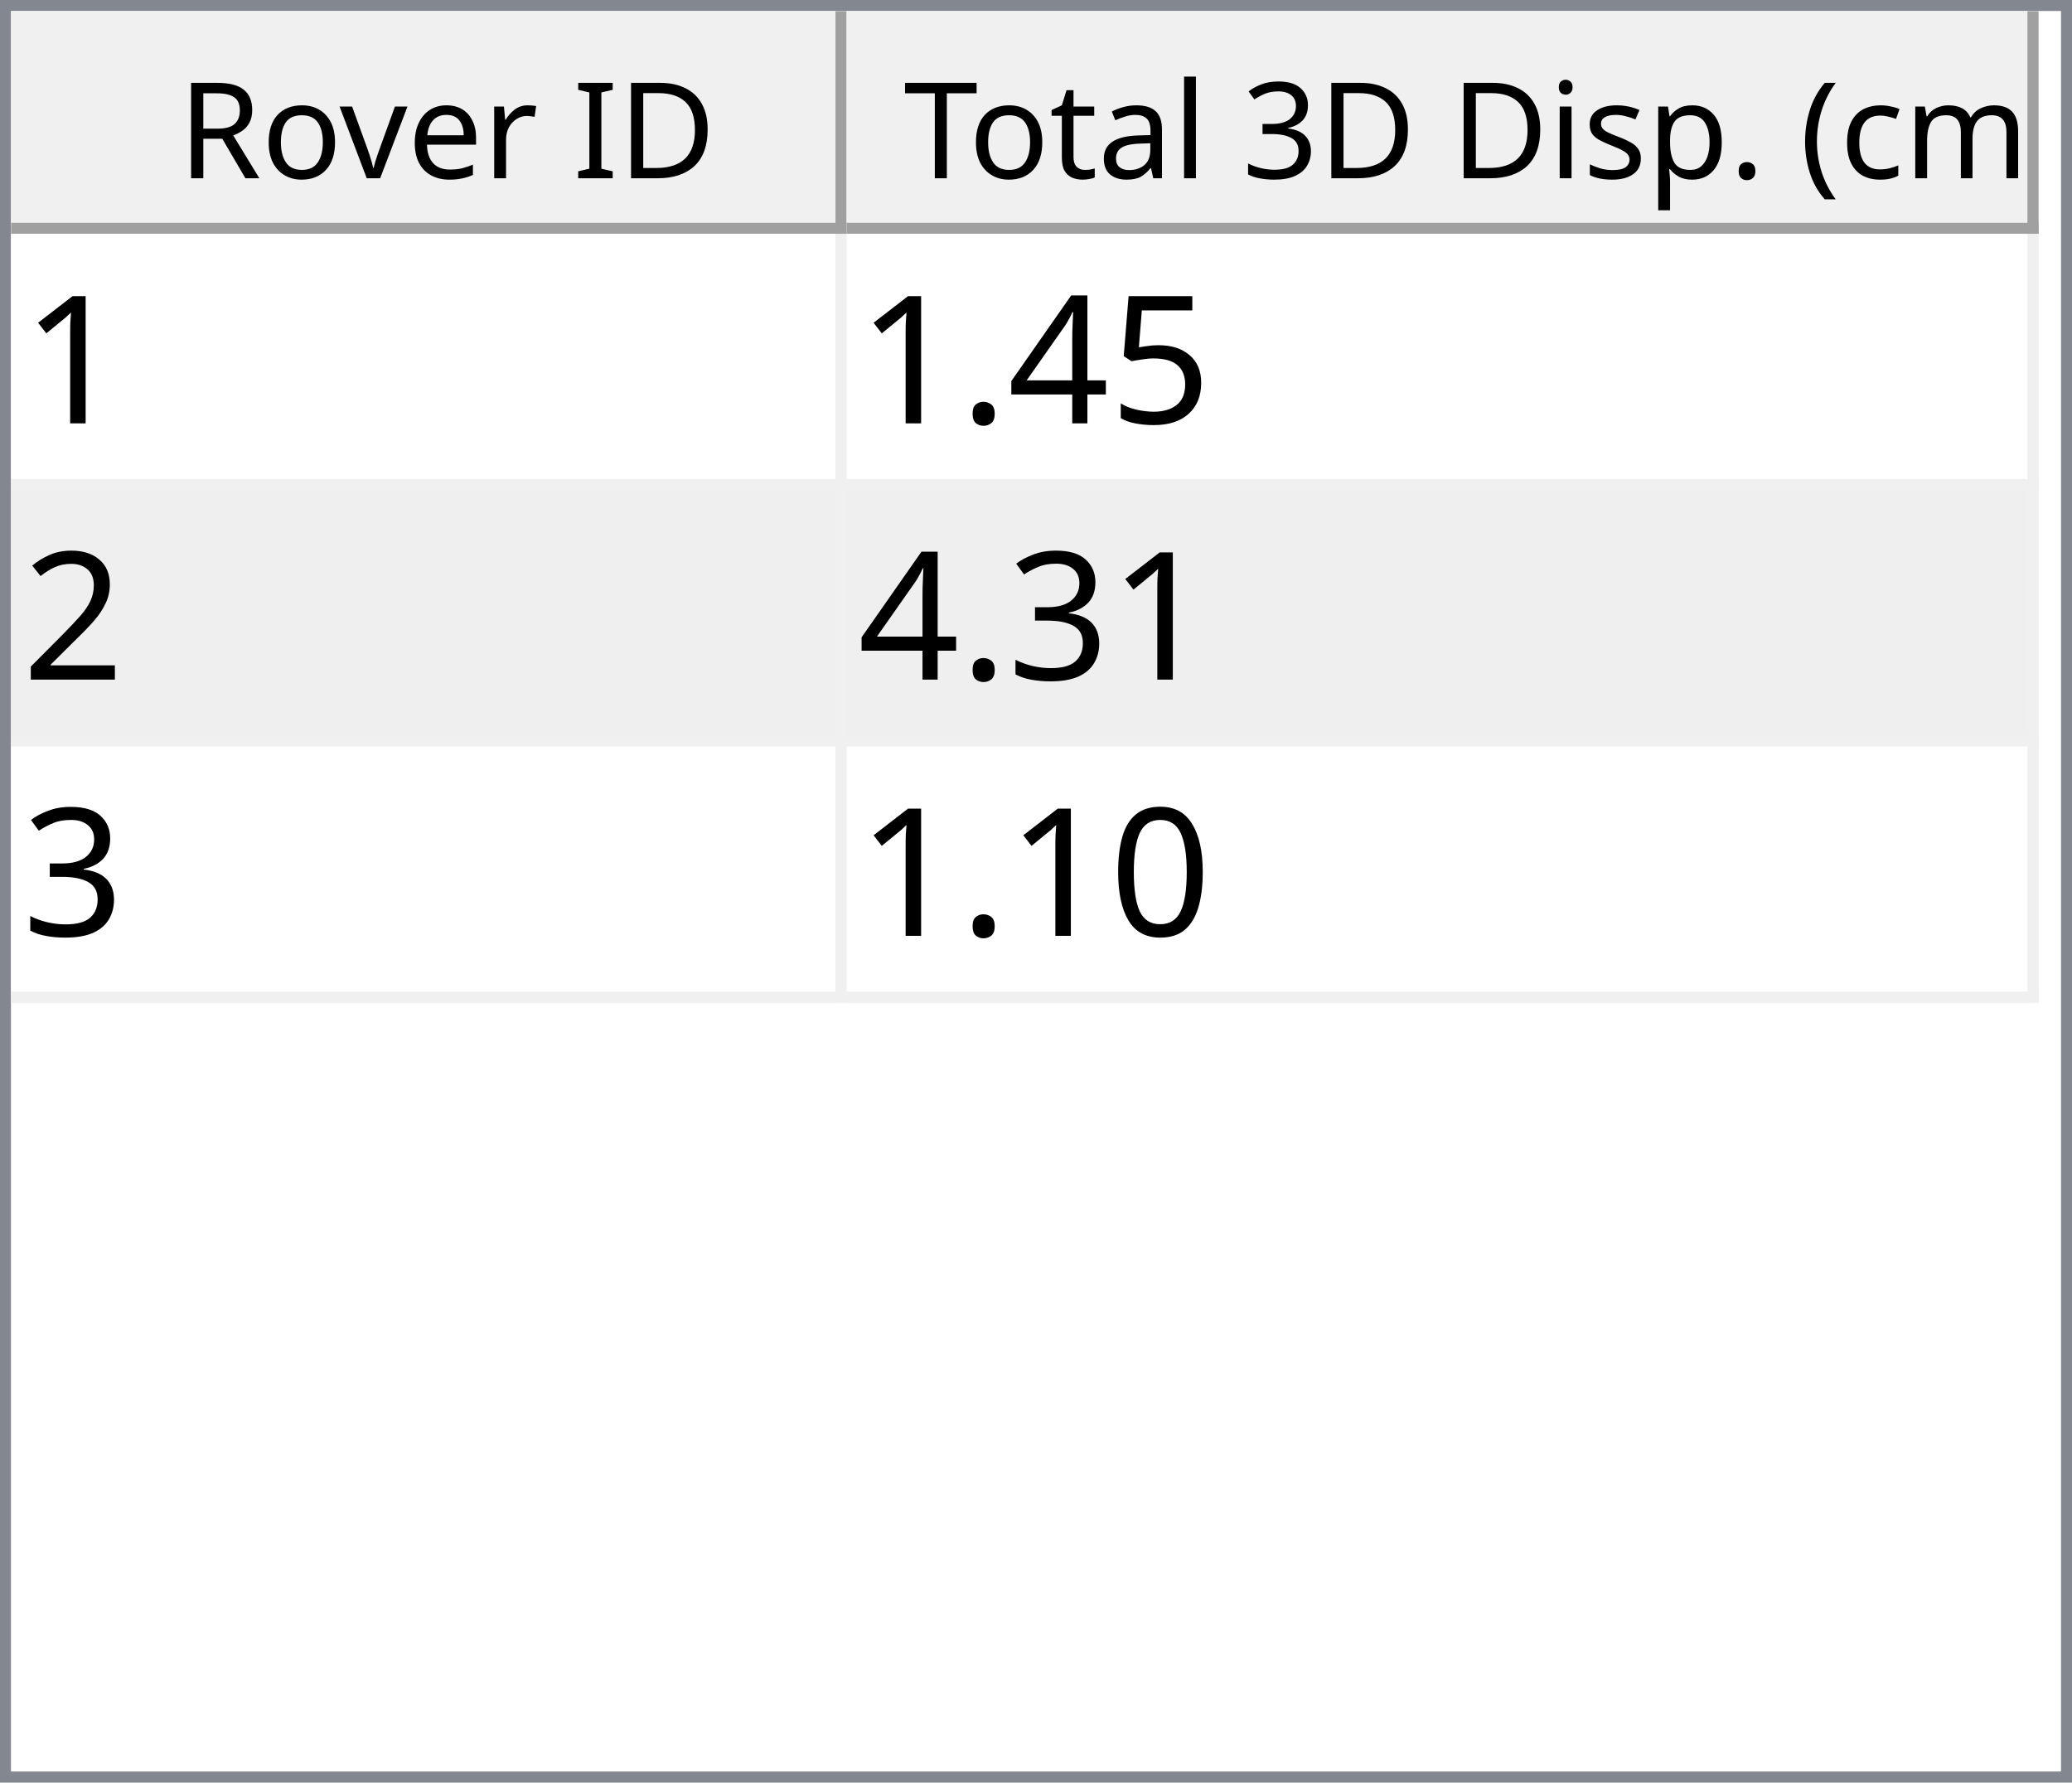
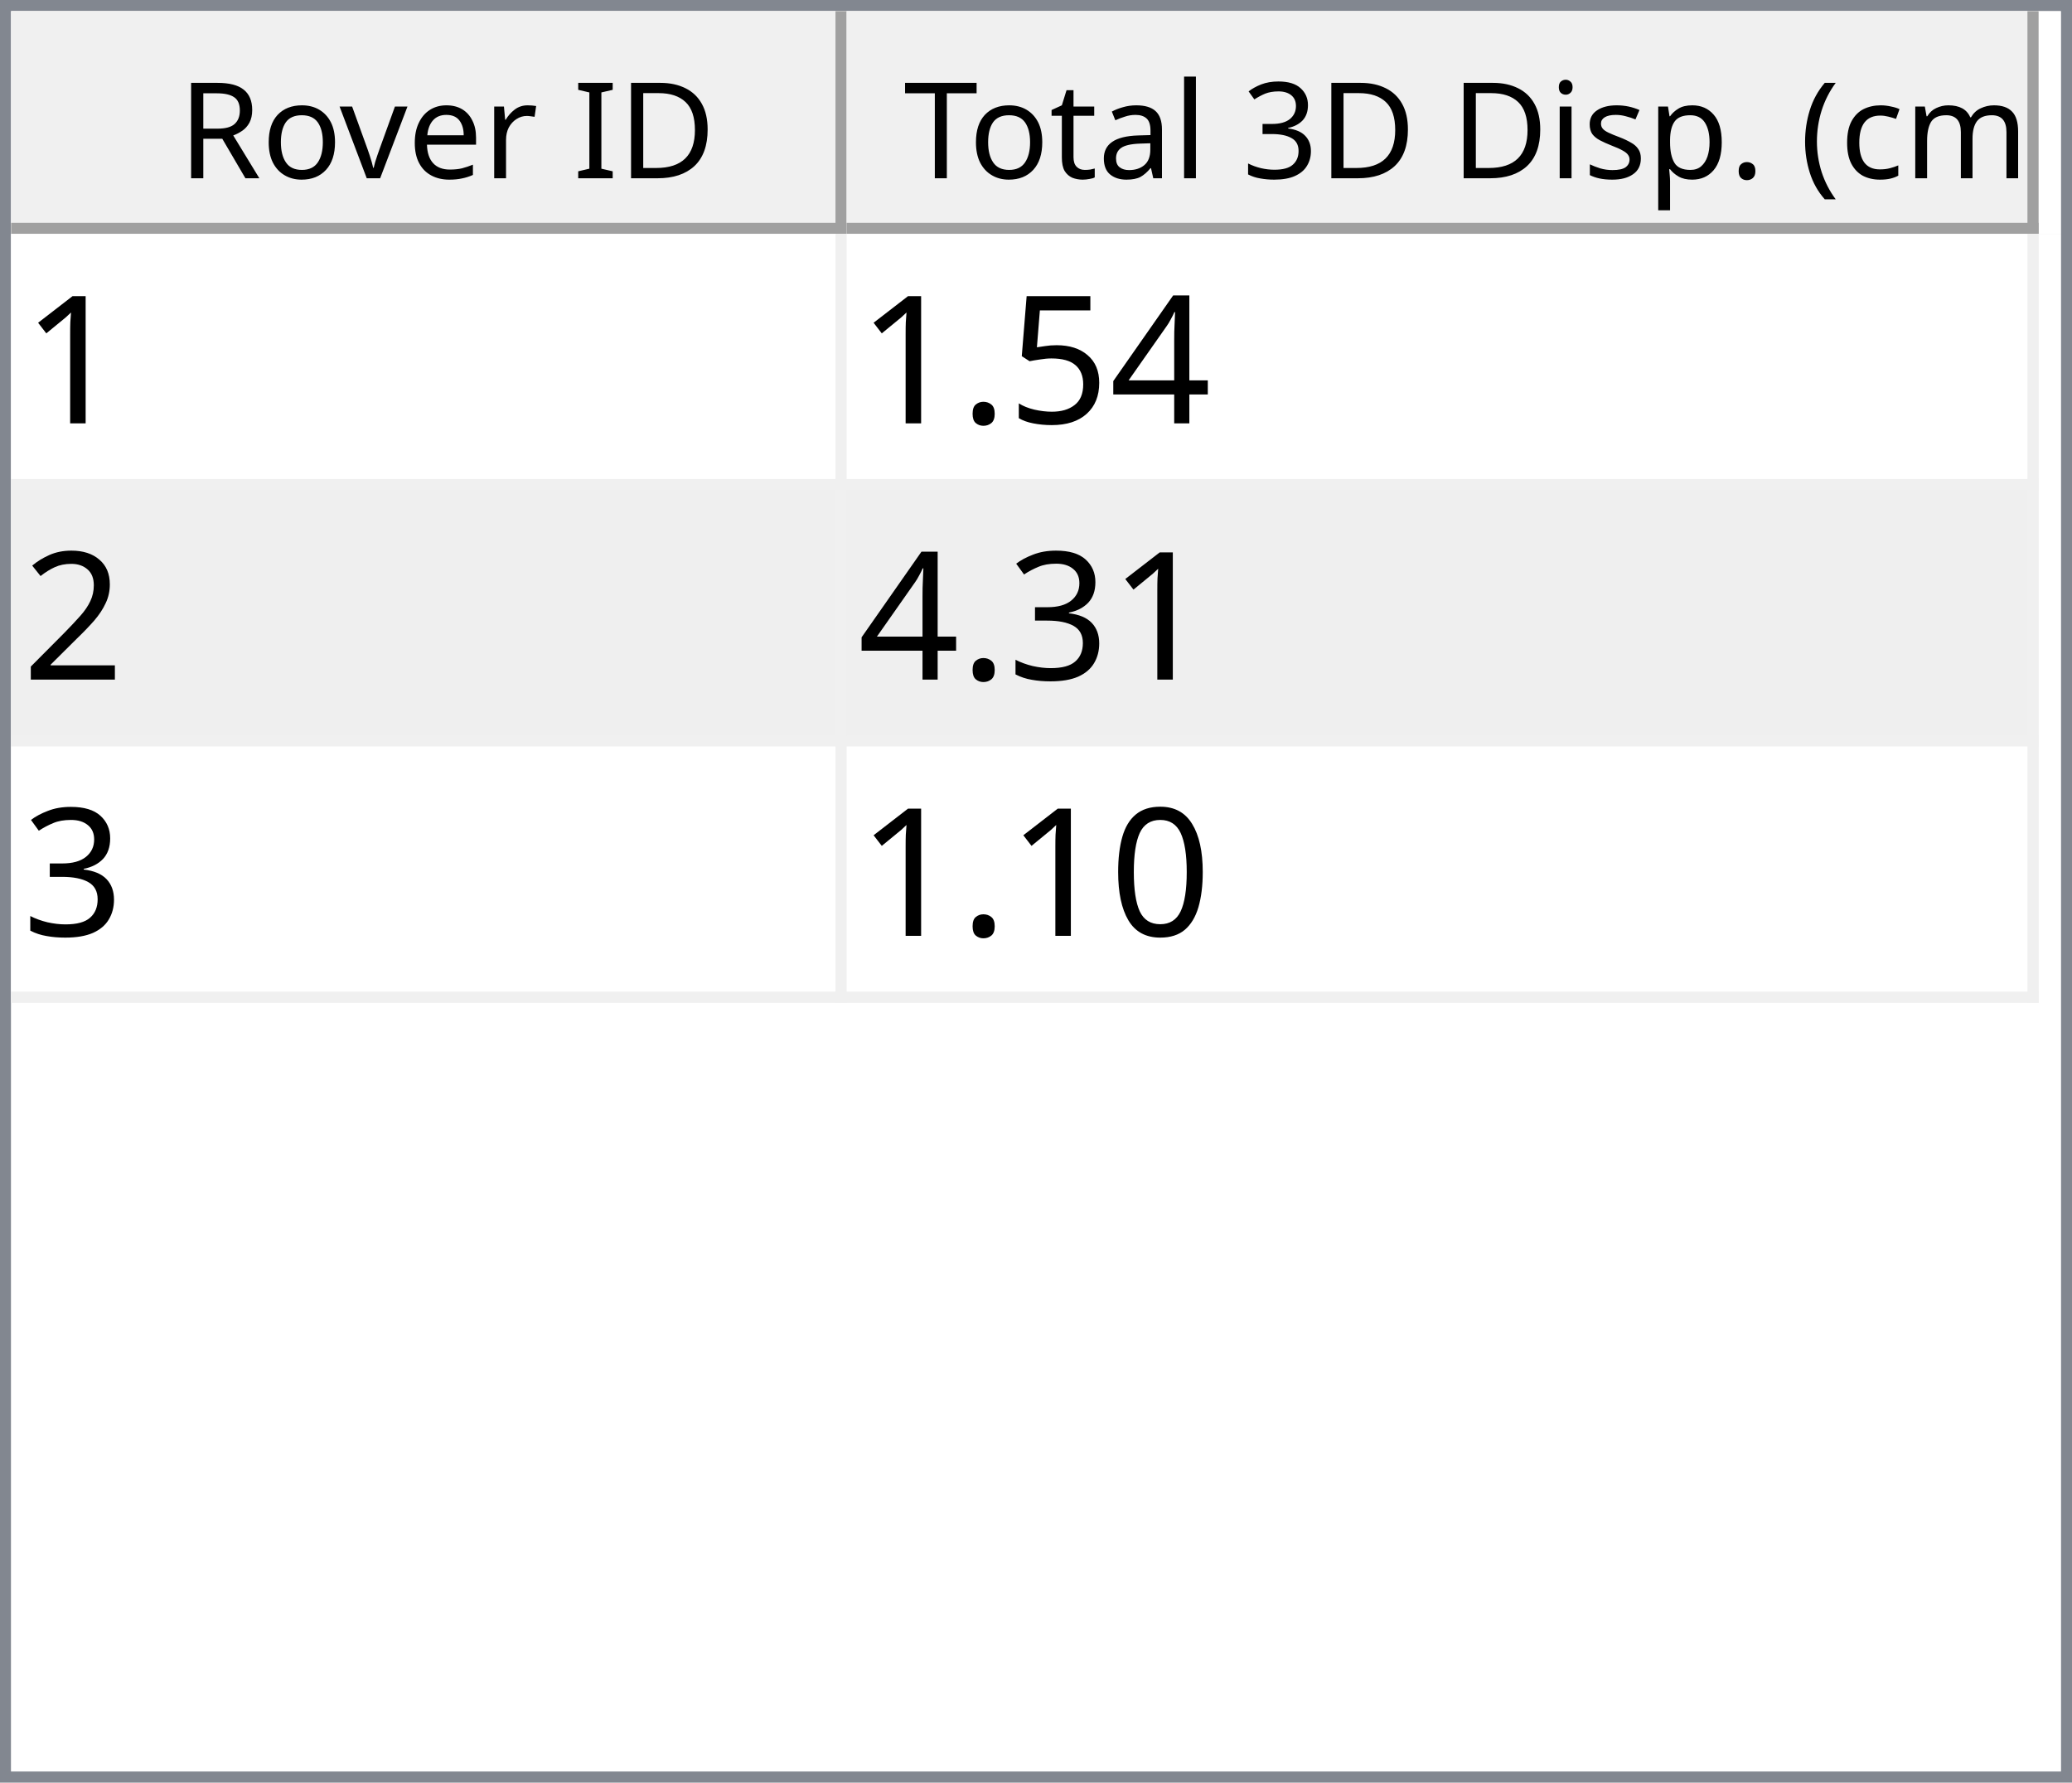
<svg xmlns="http://www.w3.org/2000/svg" style="fill-opacity:1; color-rendering:auto; color-interpolation:auto; text-rendering:auto; stroke:black; stroke-linecap:square; stroke-miterlimit:10; shape-rendering:auto; stroke-opacity:1; fill:black; stroke-dasharray:none; font-weight:normal; stroke-width:1; font-family:'Dialog'; font-style:normal; stroke-linejoin:miter; font-size:12px; stroke-dashoffset:0; image-rendering:auto;" width="186" height="160">
  <defs id="genericDefs" />
  <g>
    <defs id="defs1">
      <clipPath clipPathUnits="userSpaceOnUse" id="clipPath1">
        <path d="M0 0 L186 0 L186 160 L0 160 L0 0 Z" />
      </clipPath>
      <clipPath clipPathUnits="userSpaceOnUse" id="clipPath2">
        <path d="M0 0 L0 160 L186 160 L186 0 Z" />
      </clipPath>
      <clipPath clipPathUnits="userSpaceOnUse" id="clipPath3">
        <path d="M0 0 L0 20 L184 20 L184 0 Z" />
      </clipPath>
      <clipPath clipPathUnits="userSpaceOnUse" id="clipPath4">
        <path d="M0 0 L0 20 L75 20 L75 0 Z" />
      </clipPath>
      <clipPath clipPathUnits="userSpaceOnUse" id="clipPath5">
        <path d="M1 1 L1 19 L74 19 L74 1 Z" />
      </clipPath>
      <clipPath clipPathUnits="userSpaceOnUse" id="clipPath6">
        <path d="M0 0 L0 18 L73 18 L73 0 Z" />
      </clipPath>
      <clipPath clipPathUnits="userSpaceOnUse" id="clipPath7">
        <path d="M-0.5 -0.5 L-0.5 19.5 L74.5 19.5 L74.5 -0.5 Z" />
      </clipPath>
      <clipPath clipPathUnits="userSpaceOnUse" id="clipPath8">
        <path d="M0 0 L0 20 L107 20 L107 0 Z" />
      </clipPath>
      <clipPath clipPathUnits="userSpaceOnUse" id="clipPath9">
        <path d="M1 1 L1 19 L106 19 L106 1 Z" />
      </clipPath>
      <clipPath clipPathUnits="userSpaceOnUse" id="clipPath10">
        <path d="M0 0 L0 18 L105 18 L105 0 Z" />
      </clipPath>
      <clipPath clipPathUnits="userSpaceOnUse" id="clipPath11">
        <path d="M-0.5 -0.5 L-0.5 19.5 L106.5 19.5 L106.5 -0.5 Z" />
      </clipPath>
      <clipPath clipPathUnits="userSpaceOnUse" id="clipPath12">
        <path d="M0 0 L0 138 L184 138 L184 0 Z" />
      </clipPath>
      <clipPath clipPathUnits="userSpaceOnUse" id="clipPath13">
        <path d="M0 0 L0 69 L182 69 L182 0 Z" />
      </clipPath>
      <clipPath clipPathUnits="userSpaceOnUse" id="clipPath14">
        <path d="M-0.5 -0.5 L-0.5 68.5 L181.5 68.5 L181.5 -0.5 Z" />
      </clipPath>
      <clipPath clipPathUnits="userSpaceOnUse" id="clipPath15">
        <path d="M0 0 L0 22 L74 22 L74 0 Z" />
      </clipPath>
      <clipPath clipPathUnits="userSpaceOnUse" id="clipPath16">
        <path d="M0 0 L0 22 L106 22 L106 0 Z" />
      </clipPath>
      <font horiz-adv-x="64.551" id="font1">
        <font-face ascent="107.91" descent="25.098" units-per-em="100" style="font-style:normal; font-family:Segoe UI; font-weight:normal;" />
        <missing-glyph horiz-adv-x="64.551" d="M8.109 0 L8.109 68.266 L56.453 68.266 L56.453 0 L8.109 0 ZM15.328 7.234 L49.219 7.234 L49.219 61.031 L15.328 61.031 L15.328 7.234 Z" />
        <glyph unicode="D" horiz-adv-x="70.117" d="M9.188 0 L9.188 70.016 L28.516 70.016 Q65.531 70.016 65.531 35.891 Q65.531 19.672 55.25 9.836 Q44.969 0 27.734 0 L9.188 0 ZM17.391 62.594 L17.391 7.422 L27.828 7.422 Q41.609 7.422 49.273 14.797 Q56.938 22.172 56.938 35.688 Q56.938 62.594 28.328 62.594 L17.391 62.594 Z" />
        <glyph unicode="I" horiz-adv-x="26.611" d="M17.391 0 L9.188 0 L9.188 70.016 L17.391 70.016 L17.391 0 Z" />
        <glyph unicode=" " horiz-adv-x="27.393" d="" />
        <glyph unicode="r" horiz-adv-x="34.766" d="M34.188 41.891 Q32.078 43.5 28.125 43.5 Q23 43.5 19.555 38.672 Q16.109 33.844 16.109 25.484 L16.109 0 L8.109 0 L8.109 50 L16.109 50 L16.109 39.703 L16.312 39.703 Q18.016 44.969 21.531 47.922 Q25.047 50.875 29.391 50.875 Q32.516 50.875 34.188 50.203 L34.188 41.891 Z" />
        <glyph unicode="e" horiz-adv-x="52.295" d="M48.297 23 L12.984 23 Q13.188 14.656 17.484 10.109 Q21.781 5.562 29.297 5.562 Q37.75 5.562 44.828 11.141 L44.828 3.609 Q38.234 -1.172 27.391 -1.172 Q16.797 -1.172 10.742 5.641 Q4.688 12.453 4.688 24.812 Q4.688 36.469 11.305 43.82 Q17.922 51.172 27.734 51.172 Q37.547 51.172 42.922 44.828 Q48.297 38.484 48.297 27.203 L48.297 23 ZM40.094 29.781 Q40.047 36.719 36.75 40.578 Q33.453 44.438 27.594 44.438 Q21.922 44.438 17.969 40.383 Q14.016 36.328 13.094 29.781 L40.094 29.781 Z" />
        <glyph unicode="v" horiz-adv-x="47.9" d="M47.406 50 L27.484 0 L19.625 0 L0.688 50 L9.469 50 L22.172 13.672 Q23.578 9.672 23.922 6.688 L24.125 6.688 Q24.609 10.453 25.688 13.484 L38.969 50 L47.406 50 Z" />
        <glyph unicode="o" horiz-adv-x="58.594" d="M29 -1.172 Q17.922 -1.172 11.305 5.836 Q4.688 12.844 4.688 24.422 Q4.688 37.016 11.57 44.094 Q18.453 51.172 30.172 51.172 Q41.359 51.172 47.633 44.289 Q53.906 37.406 53.906 25.203 Q53.906 13.234 47.141 6.031 Q40.375 -1.172 29 -1.172 ZM29.594 44.438 Q21.875 44.438 17.383 39.188 Q12.891 33.938 12.891 24.703 Q12.891 15.828 17.43 10.695 Q21.969 5.562 29.594 5.562 Q37.359 5.562 41.531 10.594 Q45.703 15.625 45.703 24.906 Q45.703 34.281 41.531 39.359 Q37.359 44.438 29.594 44.438 Z" />
        <glyph unicode="R" horiz-adv-x="59.814" d="M59.375 0 L49.609 0 L37.891 19.625 Q36.281 22.359 34.766 24.289 Q33.25 26.219 31.664 27.438 Q30.078 28.656 28.25 29.219 Q26.422 29.781 24.125 29.781 L17.391 29.781 L17.391 0 L9.188 0 L9.188 70.016 L30.078 70.016 Q34.672 70.016 38.555 68.867 Q42.438 67.719 45.289 65.375 Q48.141 63.031 49.758 59.547 Q51.375 56.062 51.375 51.375 Q51.375 47.703 50.273 44.656 Q49.172 41.609 47.148 39.211 Q45.125 36.812 42.266 35.133 Q39.406 33.453 35.844 32.516 L35.844 32.328 Q37.594 31.547 38.891 30.547 Q40.188 29.547 41.359 28.18 Q42.531 26.812 43.68 25.078 Q44.828 23.344 46.234 21.047 L59.375 0 ZM17.391 62.594 L17.391 37.203 L28.516 37.203 Q31.594 37.203 34.203 38.133 Q36.812 39.062 38.719 40.797 Q40.625 42.531 41.703 45.047 Q42.781 47.562 42.781 50.688 Q42.781 56.297 39.141 59.445 Q35.5 62.594 28.609 62.594 L17.391 62.594 Z" />
        <glyph unicode=")" horiz-adv-x="30.176" d="M8.297 -15.922 L1.172 -15.922 Q16.406 2.344 16.406 26.812 Q16.406 51.469 1.078 70.016 L8.297 70.016 Q23.531 52.156 23.531 26.703 Q23.531 1.375 8.297 -15.922 Z" />
        <glyph unicode="m" horiz-adv-x="86.133" d="M79.109 0 L71.094 0 L71.094 28.719 Q71.094 37.016 68.531 40.727 Q65.969 44.438 59.906 44.438 Q54.781 44.438 51.195 39.75 Q47.609 35.062 47.609 28.516 L47.609 0 L39.594 0 L39.594 29.688 Q39.594 44.438 28.219 44.438 Q22.953 44.438 19.531 40.016 Q16.109 35.594 16.109 28.516 L16.109 0 L8.109 0 L8.109 50 L16.109 50 L16.109 42.094 L16.312 42.094 Q21.625 51.172 31.844 51.172 Q36.969 51.172 40.773 48.312 Q44.578 45.453 46 40.828 Q51.562 51.172 62.594 51.172 Q79.109 51.172 79.109 30.812 L79.109 0 Z" />
        <glyph unicode="c" horiz-adv-x="46.191" d="M42.188 2.297 Q36.422 -1.172 28.516 -1.172 Q17.828 -1.172 11.258 5.789 Q4.688 12.75 4.688 23.828 Q4.688 36.188 11.766 43.68 Q18.844 51.172 30.672 51.172 Q37.25 51.172 42.281 48.734 L42.281 40.531 Q36.719 44.438 30.375 44.438 Q22.703 44.438 17.797 38.945 Q12.891 33.453 12.891 24.516 Q12.891 15.719 17.508 10.641 Q22.125 5.562 29.891 5.562 Q36.422 5.562 42.188 9.906 L42.188 2.297 Z" />
        <glyph unicode="(" horiz-adv-x="30.176" d="M29.109 -15.922 L21.969 -15.922 Q6.844 1.375 6.844 26.703 Q6.844 52.156 21.969 70.016 L29.203 70.016 Q13.875 51.469 13.875 26.812 Q13.875 2.344 29.109 -15.922 Z" />
        <glyph unicode="." horiz-adv-x="21.68" d="M10.891 -1.078 Q8.641 -1.078 7.055 0.539 Q5.469 2.156 5.469 4.391 Q5.469 6.641 7.055 8.273 Q8.641 9.906 10.891 9.906 Q13.188 9.906 14.797 8.273 Q16.406 6.641 16.406 4.391 Q16.406 2.156 14.797 0.539 Q13.188 -1.078 10.891 -1.078 Z" />
        <glyph unicode="p" horiz-adv-x="58.789" d="M16.312 7.234 L16.109 7.234 L16.109 -23 L8.109 -23 L8.109 50 L16.109 50 L16.109 41.219 L16.312 41.219 Q22.219 51.172 33.594 51.172 Q43.266 51.172 48.688 44.461 Q54.109 37.75 54.109 26.469 Q54.109 13.922 48 6.375 Q41.891 -1.172 31.297 -1.172 Q21.578 -1.172 16.312 7.234 ZM16.109 27.391 L16.109 20.406 Q16.109 14.203 20.141 9.883 Q24.172 5.562 30.375 5.562 Q37.641 5.562 41.773 11.133 Q45.906 16.703 45.906 26.609 Q45.906 34.969 42.047 39.703 Q38.188 44.438 31.594 44.438 Q24.609 44.438 20.359 39.578 Q16.109 34.719 16.109 27.391 Z" />
        <glyph unicode="s" horiz-adv-x="42.432" d="M5.078 1.812 L5.078 10.406 Q11.625 5.562 19.484 5.562 Q30.031 5.562 30.031 12.594 Q30.031 14.594 29.125 15.992 Q28.219 17.391 26.68 18.461 Q25.141 19.531 23.07 20.383 Q21 21.234 18.609 22.172 Q15.281 23.484 12.766 24.828 Q10.25 26.172 8.57 27.859 Q6.891 29.547 6.031 31.695 Q5.172 33.844 5.172 36.719 Q5.172 40.234 6.789 42.945 Q8.406 45.656 11.086 47.484 Q13.766 49.312 17.211 50.242 Q20.656 51.172 24.312 51.172 Q30.812 51.172 35.938 48.922 L35.938 40.828 Q30.422 44.438 23.25 44.438 Q21 44.438 19.195 43.922 Q17.391 43.406 16.094 42.477 Q14.797 41.547 14.086 40.258 Q13.375 38.969 13.375 37.406 Q13.375 35.453 14.086 34.133 Q14.797 32.812 16.164 31.789 Q17.531 30.766 19.484 29.938 Q21.438 29.109 23.922 28.125 Q27.25 26.859 29.883 25.516 Q32.516 24.172 34.375 22.484 Q36.234 20.797 37.234 18.602 Q38.234 16.406 38.234 13.375 Q38.234 9.672 36.602 6.938 Q34.969 4.203 32.234 2.398 Q29.5 0.594 25.93 -0.289 Q22.359 -1.172 18.453 -1.172 Q10.75 -1.172 5.078 1.812 Z" />
        <glyph unicode="i" horiz-adv-x="24.219" d="M12.203 62.703 Q10.062 62.703 8.547 64.164 Q7.031 65.625 7.031 67.875 Q7.031 70.125 8.547 71.609 Q10.062 73.094 12.203 73.094 Q14.406 73.094 15.945 71.609 Q17.484 70.125 17.484 67.875 Q17.484 65.719 15.945 64.211 Q14.406 62.703 12.203 62.703 ZM16.109 0 L8.109 0 L8.109 50 L16.109 50 L16.109 0 Z" />
        <glyph unicode="3" horiz-adv-x="53.906" d="M46.531 19.828 Q46.531 15.094 44.75 11.211 Q42.969 7.328 39.719 4.57 Q36.469 1.812 31.93 0.297 Q27.391 -1.219 21.922 -1.219 Q11.922 -1.219 6 2.594 L6 11.188 Q13.094 5.609 22.219 5.609 Q25.875 5.609 28.828 6.539 Q31.781 7.469 33.906 9.227 Q36.031 10.984 37.18 13.477 Q38.328 15.969 38.328 19.094 Q38.328 32.812 18.797 32.812 L12.984 32.812 L12.984 39.594 L18.5 39.594 Q35.797 39.594 35.797 52.484 Q35.797 64.406 22.609 64.406 Q15.188 64.406 8.688 59.422 L8.688 67.188 Q15.375 71.188 24.609 71.188 Q29 71.188 32.57 69.969 Q36.141 68.75 38.68 66.555 Q41.219 64.359 42.609 61.281 Q44 58.203 44 54.5 Q44 40.672 30.031 36.719 L30.031 36.531 Q33.594 36.141 36.625 34.797 Q39.656 33.453 41.852 31.305 Q44.047 29.156 45.289 26.25 Q46.531 23.344 46.531 19.828 Z" />
        <glyph unicode="l" horiz-adv-x="24.219" d="M16.109 0 L8.109 0 L8.109 74.031 L16.109 74.031 L16.109 0 Z" />
        <glyph unicode="a" horiz-adv-x="50.879" d="M43.891 0 L35.891 0 L35.891 7.812 L35.688 7.812 Q30.469 -1.172 20.312 -1.172 Q12.844 -1.172 8.617 2.781 Q4.391 6.734 4.391 13.281 Q4.391 27.297 20.906 29.594 L35.891 31.688 Q35.891 44.438 25.594 44.438 Q16.547 44.438 9.281 38.281 L9.281 46.484 Q16.656 51.172 26.266 51.172 Q43.891 51.172 43.891 32.516 L43.891 0 ZM35.891 25.297 L23.828 23.641 Q18.266 22.859 15.43 20.875 Q12.594 18.891 12.594 13.875 Q12.594 10.203 15.211 7.883 Q17.828 5.562 22.172 5.562 Q28.125 5.562 32.008 9.742 Q35.891 13.922 35.891 20.312 L35.891 25.297 Z" />
        <glyph unicode="t" horiz-adv-x="33.887" d="M31.297 0.484 Q28.469 -1.078 23.828 -1.078 Q10.688 -1.078 10.688 13.578 L10.688 43.172 L2.094 43.172 L2.094 50 L10.688 50 L10.688 62.203 L18.703 64.797 L18.703 50 L31.297 50 L31.297 43.172 L18.703 43.172 L18.703 14.984 Q18.703 9.969 20.414 7.82 Q22.125 5.672 26.078 5.672 Q29.109 5.672 31.297 7.328 L31.297 0.484 Z" />
        <glyph unicode="T" horiz-adv-x="52.393" d="M50.594 62.594 L30.375 62.594 L30.375 0 L22.172 0 L22.172 62.594 L2 62.594 L2 70.016 L50.594 70.016 L50.594 62.594 Z" />
      </font>
      <font horiz-adv-x="75.0" id="font2">
        <font-face ascent="100.537" descent="21.973" units-per-em="100" style="font-style:normal; font-family:sans-serif; font-weight:normal;" />
        <missing-glyph horiz-adv-x="75.0" d="M12.5 0 L12.5 62.5 L62.5 62.5 L62.5 0 L12.5 0 ZM14.062 1.562 L60.938 1.562 L60.938 60.938 L14.062 60.938 L14.062 1.562 Z" />
        <glyph unicode="1" horiz-adv-x="55.615" d="M37.25 0 L28.469 0 L28.469 56 Q25.297 52.984 20.141 49.953 Q14.984 46.922 10.891 45.406 L10.891 53.906 Q18.266 57.375 23.781 62.305 Q29.297 67.234 31.594 71.875 L37.25 71.875 L37.25 0 Z" />
+         <glyph unicode="4" horiz-adv-x="55.615" d="M32.328 0 L32.328 17.141 L1.266 17.141 L1.266 25.203 L33.938 71.578 L41.109 71.578 L41.109 25.203 L50.781 25.203 L50.781 17.141 L41.109 17.141 L41.109 0 L32.328 0 ZM32.328 25.203 L32.328 57.469 L9.906 25.203 L32.328 25.203 Z" />
        <glyph unicode="5" horiz-adv-x="55.615" d="M4.156 18.75 L13.375 19.531 Q14.406 12.797 18.141 9.398 Q21.875 6 27.156 6 Q33.5 6 37.891 10.789 Q42.281 15.578 42.281 23.484 Q42.281 31 38.062 35.352 Q33.844 39.703 27 39.703 Q22.75 39.703 19.336 37.773 Q15.922 35.844 13.969 32.766 L5.719 33.844 L12.641 70.609 L48.25 70.609 L48.25 62.203 L19.672 62.203 L15.828 42.969 Q22.266 47.469 29.344 47.469 Q38.719 47.469 45.164 40.969 Q51.609 34.469 51.609 24.266 Q51.609 14.547 45.953 7.469 Q39.062 -1.219 27.156 -1.219 Q17.391 -1.219 11.211 4.25 Q5.031 9.719 4.156 18.75 Z" />
-         <glyph unicode="4" horiz-adv-x="55.615" d="M32.328 0 L32.328 17.141 L1.266 17.141 L1.266 25.203 L33.938 71.578 L41.109 71.578 L41.109 25.203 L50.781 25.203 L50.781 17.141 L41.109 17.141 L41.109 0 L32.328 0 ZM32.328 25.203 L32.328 57.469 L9.906 25.203 L32.328 25.203 Z" />
        <glyph unicode="." horiz-adv-x="27.783" d="M9.078 0 L9.078 10.016 L19.094 10.016 L19.094 0 L9.078 0 Z" />
        <glyph unicode="2" horiz-adv-x="55.615" d="M50.344 8.453 L50.344 0 L3.031 0 Q2.938 3.172 4.047 6.109 Q5.859 10.938 9.836 15.625 Q13.812 20.312 21.344 26.469 Q33.016 36.031 37.117 41.625 Q41.219 47.219 41.219 52.203 Q41.219 57.422 37.477 61.008 Q33.734 64.594 27.734 64.594 Q21.391 64.594 17.578 60.789 Q13.766 56.984 13.719 50.25 L4.688 51.172 Q5.609 61.281 11.664 66.578 Q17.719 71.875 27.938 71.875 Q38.234 71.875 44.242 66.164 Q50.25 60.453 50.25 52 Q50.25 47.703 48.492 43.555 Q46.734 39.406 42.656 34.812 Q38.578 30.219 29.109 22.219 Q21.188 15.578 18.945 13.211 Q16.703 10.844 15.234 8.453 L50.344 8.453 Z" />
        <glyph unicode="3" horiz-adv-x="55.615" d="M4.203 18.891 L12.984 20.062 Q14.5 12.594 18.141 9.297 Q21.781 6 27 6 Q33.203 6 37.477 10.297 Q41.75 14.594 41.75 20.953 Q41.75 27 37.797 30.93 Q33.844 34.859 27.734 34.859 Q25.25 34.859 21.531 33.891 L22.516 41.609 Q23.391 41.5 23.922 41.5 Q29.547 41.5 34.039 44.43 Q38.531 47.359 38.531 53.469 Q38.531 58.297 35.258 61.477 Q31.984 64.656 26.812 64.656 Q21.688 64.656 18.266 61.43 Q14.844 58.203 13.875 51.766 L5.078 53.328 Q6.688 62.156 12.398 67.016 Q18.109 71.875 26.609 71.875 Q32.469 71.875 37.398 69.359 Q42.328 66.844 44.945 62.5 Q47.562 58.156 47.562 53.266 Q47.562 48.641 45.07 44.828 Q42.578 41.016 37.703 38.766 Q44.047 37.312 47.562 32.695 Q51.078 28.078 51.078 21.141 Q51.078 11.766 44.242 5.25 Q37.406 -1.266 26.953 -1.266 Q17.531 -1.266 11.305 4.352 Q5.078 9.969 4.203 18.891 Z" />
        <glyph unicode="0" horiz-adv-x="55.615" d="M4.156 35.297 Q4.156 48 6.766 55.742 Q9.375 63.484 14.523 67.68 Q19.672 71.875 27.484 71.875 Q33.25 71.875 37.594 69.555 Q41.938 67.234 44.773 62.867 Q47.609 58.5 49.219 52.227 Q50.828 45.953 50.828 35.297 Q50.828 22.703 48.242 14.969 Q45.656 7.234 40.508 3.008 Q35.359 -1.219 27.484 -1.219 Q17.141 -1.219 11.234 6.203 Q4.156 15.141 4.156 35.297 ZM13.188 35.297 Q13.188 17.672 17.312 11.836 Q21.438 6 27.484 6 Q33.547 6 37.672 11.859 Q41.797 17.719 41.797 35.297 Q41.797 52.984 37.672 58.789 Q33.547 64.594 27.391 64.594 Q21.344 64.594 17.719 59.469 Q13.188 52.938 13.188 35.297 Z" />
      </font>
    </defs>
    <g style="fill:white; stroke:white;">
      <rect x="0" y="0" width="186" style="clip-path:url(#clipPath1); stroke:none;" height="160" />
    </g>
    <g style="fill:white; text-rendering:optimizeSpeed; color-rendering:optimizeSpeed; image-rendering:optimizeSpeed; shape-rendering:crispEdges; stroke:white; color-interpolation:sRGB;">
      <rect x="0" width="186" height="160" y="0" style="stroke:none;" />
      <path style="stroke:none;" d="M0 160 L186 160 L186 0 L0 0 Z" />
    </g>
    <g style="fill:rgb(240,240,240); font-family:'Segoe UI'; stroke:rgb(240,240,240);">
      <rect x="0" y="0" width="186" style="clip-path:url(#clipPath2); stroke:none;" height="160" />
    </g>
    <g style="fill:rgb(130,135,144); font-family:'Segoe UI'; stroke:rgb(130,135,144);">
      <path d="M0 0 L186 0 L186 160 L0 160 L0 0 ZM1 1 L185 1 L185 159 L1 159 L1 1 Z" style="fill-rule:evenodd; clip-path:url(#clipPath2); stroke:none;" />
    </g>
    <g style="fill:white; font-family:'Segoe UI'; stroke:white;" transform="translate(1,1)">
      <rect x="0" y="0" width="184" style="clip-path:url(#clipPath3); stroke:none;" height="20" />
    </g>
    <g style="fill:rgb(240,240,240); font-family:'Segoe UI'; stroke:rgb(240,240,240);" transform="translate(1,1)">
      <rect x="0" y="0" width="75" style="clip-path:url(#clipPath4); stroke:none;" height="20" />
    </g>
    <g style="font-family:'Segoe UI';" transform="translate(2,2)">
      <text x="14" xml:space="preserve" y="14" style="clip-path:url(#clipPath6); stroke:none;">Rover ID</text>
    </g>
    <g style="fill:rgb(160,160,160); font-family:'Segoe UI'; stroke:rgb(160,160,160); stroke-linejoin:bevel;" transform="translate(1.5,1.5)">
      <line x1="74" x2="74" y1="0" style="fill:none; clip-path:url(#clipPath7);" y2="19" />
    </g>
    <g style="fill:rgb(160,160,160); font-family:'Segoe UI'; stroke:rgb(160,160,160); stroke-linejoin:bevel;" transform="matrix(1,0,0,1,1,1) translate(0.5,0.5)">
      <line x1="0" x2="74" y1="19" style="fill:none; clip-path:url(#clipPath7);" y2="19" />
    </g>
    <g style="fill:rgb(240,240,240); font-family:'Segoe UI'; stroke:rgb(240,240,240);" transform="translate(76,1)">
      <rect x="0" y="0" width="107" style="clip-path:url(#clipPath8); stroke:none;" height="20" />
    </g>
    <g style="font-family:'Segoe UI';" transform="translate(77,2)">
      <text x="1" xml:space="preserve" y="14" style="clip-path:url(#clipPath10); stroke:none;"> Total 3D Disp. (cm)</text>
    </g>
    <g style="fill:rgb(160,160,160); font-family:'Segoe UI'; stroke:rgb(160,160,160); stroke-linejoin:bevel;" transform="translate(76.5,1.5)">
      <line x1="106" x2="106" y1="0" style="fill:none; clip-path:url(#clipPath11);" y2="19" />
    </g>
    <g style="fill:rgb(160,160,160); font-family:'Segoe UI'; stroke:rgb(160,160,160); stroke-linejoin:bevel;" transform="matrix(1,0,0,1,76,1) translate(0.5,0.5)">
      <line x1="0" x2="106" y1="19" style="fill:none; clip-path:url(#clipPath11);" y2="19" />
    </g>
    <g style="fill:white; font-family:'Segoe UI'; stroke:white;" transform="translate(1,21)">
      <rect x="0" y="0" width="184" style="clip-path:url(#clipPath12); stroke:none;" height="138" />
    </g>
    <g style="fill:rgb(240,240,240); font-size:16px; font-family:sans-serif; stroke:rgb(240,240,240);" transform="translate(1,21)">
      <rect x="0" y="0" width="182" style="clip-path:url(#clipPath13); stroke:none;" height="69" />
      <line transform="translate(0.5,0.5)" x1="0" x2="181" y1="22" style="clip-path:url(#clipPath14); fill:none; stroke-linejoin:bevel;" y2="22" />
    </g>
    <g transform="matrix(1,0,0,1,1,21) translate(0.5,0.5)" style="fill:rgb(240,240,240); font-size:16px; font-family:sans-serif; stroke:rgb(240,240,240); stroke-linejoin:bevel;">
      <line x1="0" x2="181" y1="45" style="fill:none; clip-path:url(#clipPath14);" y2="45" />
    </g>
    <g transform="matrix(1,0,0,1,1,21) translate(0.5,0.5)" style="fill:rgb(240,240,240); font-size:16px; font-family:sans-serif; stroke:rgb(240,240,240); stroke-linejoin:bevel;">
      <line x1="0" x2="181" y1="68" style="fill:none; clip-path:url(#clipPath14);" y2="68" />
    </g>
    <g transform="matrix(1,0,0,1,1,21) translate(0.5,0.5)" style="fill:rgb(240,240,240); font-size:16px; font-family:sans-serif; stroke:rgb(240,240,240); stroke-linejoin:bevel;">
      <line x1="74" x2="74" y1="0" style="fill:none; clip-path:url(#clipPath14);" y2="68" />
    </g>
    <g transform="matrix(1,0,0,1,1,21) translate(0.5,0.5)" style="fill:rgb(240,240,240); font-size:16px; font-family:sans-serif; stroke:rgb(240,240,240); stroke-linejoin:bevel;">
      <line x1="181" x2="181" y1="0" style="fill:none; clip-path:url(#clipPath14);" y2="68" />
    </g>
    <g style="fill:white; font-size:16px; font-family:sans-serif; stroke:white;" transform="matrix(1,0,0,1,1,21)">
      <rect x="0" y="0" width="74" style="clip-path:url(#clipPath15); stroke:none;" height="22" />
      <text x="1" y="17" style="fill:black; clip-path:url(#clipPath15); stroke:none;" xml:space="preserve">1</text>
    </g>
    <g style="fill:white; font-size:16px; font-family:sans-serif; stroke:white;" transform="matrix(1,0,0,1,1,21) translate(75,0)">
      <rect x="0" y="0" width="106" style="clip-path:url(#clipPath16); stroke:none;" height="22" />
-       <text x="1" y="17" style="fill:black; clip-path:url(#clipPath16); stroke:none;" xml:space="preserve">1.45</text>
+       <text x="1" y="17" style="fill:black; clip-path:url(#clipPath16); stroke:none;" xml:space="preserve">1.54</text>
    </g>
    <g style="fill:rgb(239,239,239); font-size:16px; font-family:sans-serif; stroke:rgb(239,239,239);" transform="matrix(1,0,0,1,1,21) translate(0,23)">
      <rect x="0" y="0" width="74" style="clip-path:url(#clipPath15); stroke:none;" height="22" />
      <text x="1" y="17" style="fill:black; clip-path:url(#clipPath15); stroke:none;" xml:space="preserve">2</text>
    </g>
    <g style="fill:rgb(239,239,239); font-size:16px; font-family:sans-serif; stroke:rgb(239,239,239);" transform="matrix(1,0,0,1,1,21) translate(75,23)">
      <rect x="0" y="0" width="106" style="clip-path:url(#clipPath16); stroke:none;" height="22" />
      <text x="1" y="17" style="fill:black; clip-path:url(#clipPath16); stroke:none;" xml:space="preserve">4.31</text>
    </g>
    <g style="fill:white; font-size:16px; font-family:sans-serif; stroke:white;" transform="matrix(1,0,0,1,1,21) translate(0,46)">
      <rect x="0" y="0" width="74" style="clip-path:url(#clipPath15); stroke:none;" height="22" />
      <text x="1" y="17" style="fill:black; clip-path:url(#clipPath15); stroke:none;" xml:space="preserve">3</text>
    </g>
    <g style="fill:white; font-size:16px; font-family:sans-serif; stroke:white;" transform="matrix(1,0,0,1,1,21) translate(75,46)">
      <rect x="0" y="0" width="106" style="clip-path:url(#clipPath16); stroke:none;" height="22" />
      <text x="1" y="17" style="fill:black; clip-path:url(#clipPath16); stroke:none;" xml:space="preserve">1.10</text>
    </g>
  </g>
</svg>
